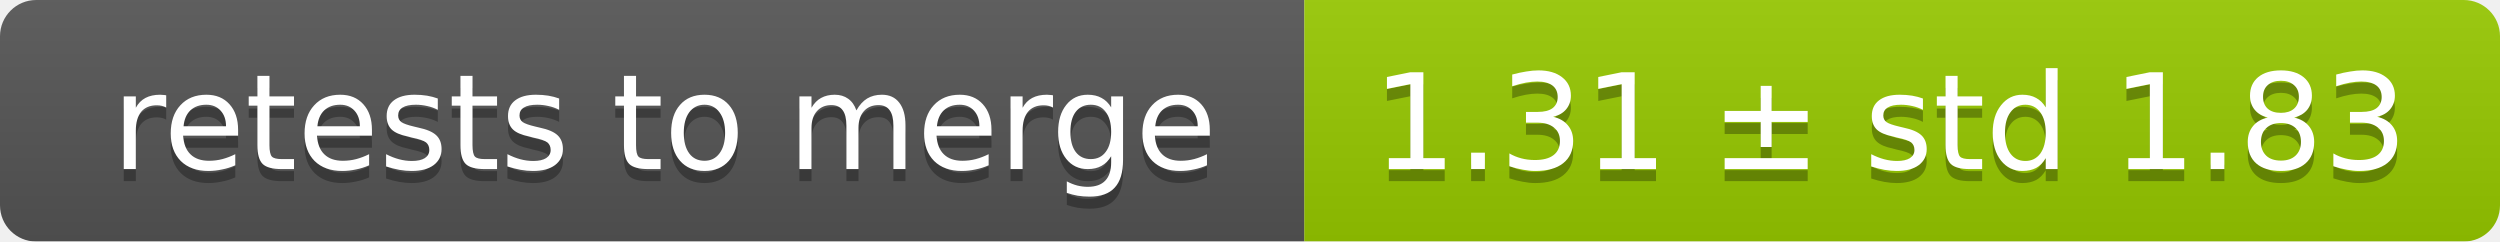
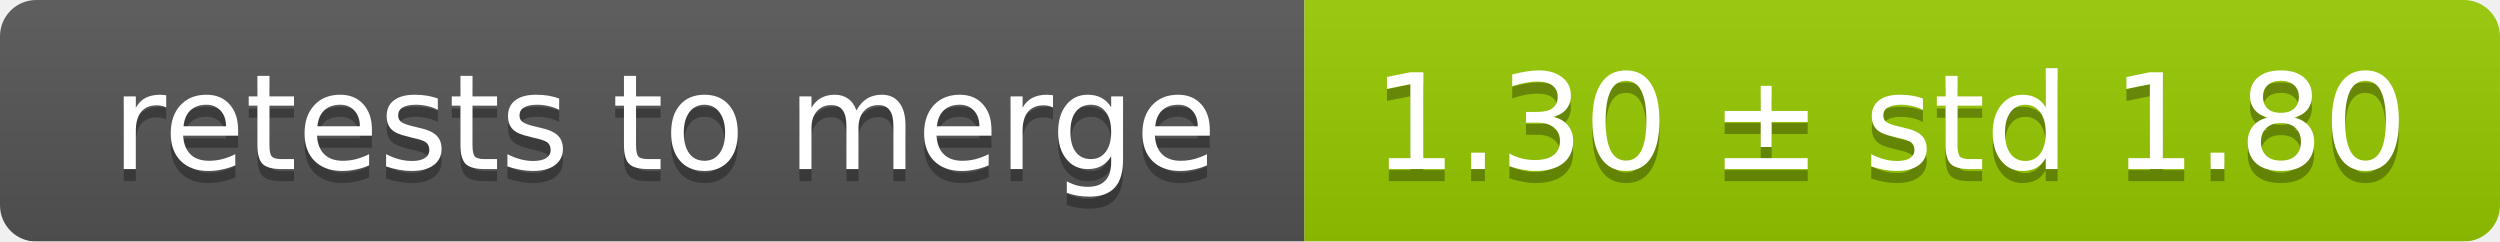
<svg xmlns="http://www.w3.org/2000/svg" width="207" height="20">
  <linearGradient id="smooth" x2="0" y2="100%">
    <stop offset="0" stop-color="#bbb" stop-opacity=".1" />
    <stop offset="1" stop-opacity=".1" />
  </linearGradient>
  <mask id="round">
    <rect width="207" height="20" rx="3" fill="#fff" />
  </mask>
  <g mask="url(#round)">
    <rect width="108" height="20" fill="#555" />
    <rect x="108" width="99" height="20" fill="#97ca00" />
    <rect width="207" height="20" fill="url(#smooth)" />
  </g>
  <g fill="#fff" text-anchor="middle" font-family="DejaVu Sans,Verdana,Geneva,sans-serif" font-size="11">
    <text x="55" y="15" fill="#010101" fill-opacity=".3">retests to merge</text>
    <text x="55" y="14">retests to merge</text>
-     <text x="156.5" y="15" fill="#010101" fill-opacity=".3">1.31 ± std 1.83</text>
-     <text x="156.5" y="14">1.31 ± std 1.83</text>
+     <text x="156.5" y="15" fill="#010101" fill-opacity=".3">1.30 ± std 1.80</text>
+     <text x="156.5" y="14">1.30 ± std 1.80</text>
  </g>
</svg>
